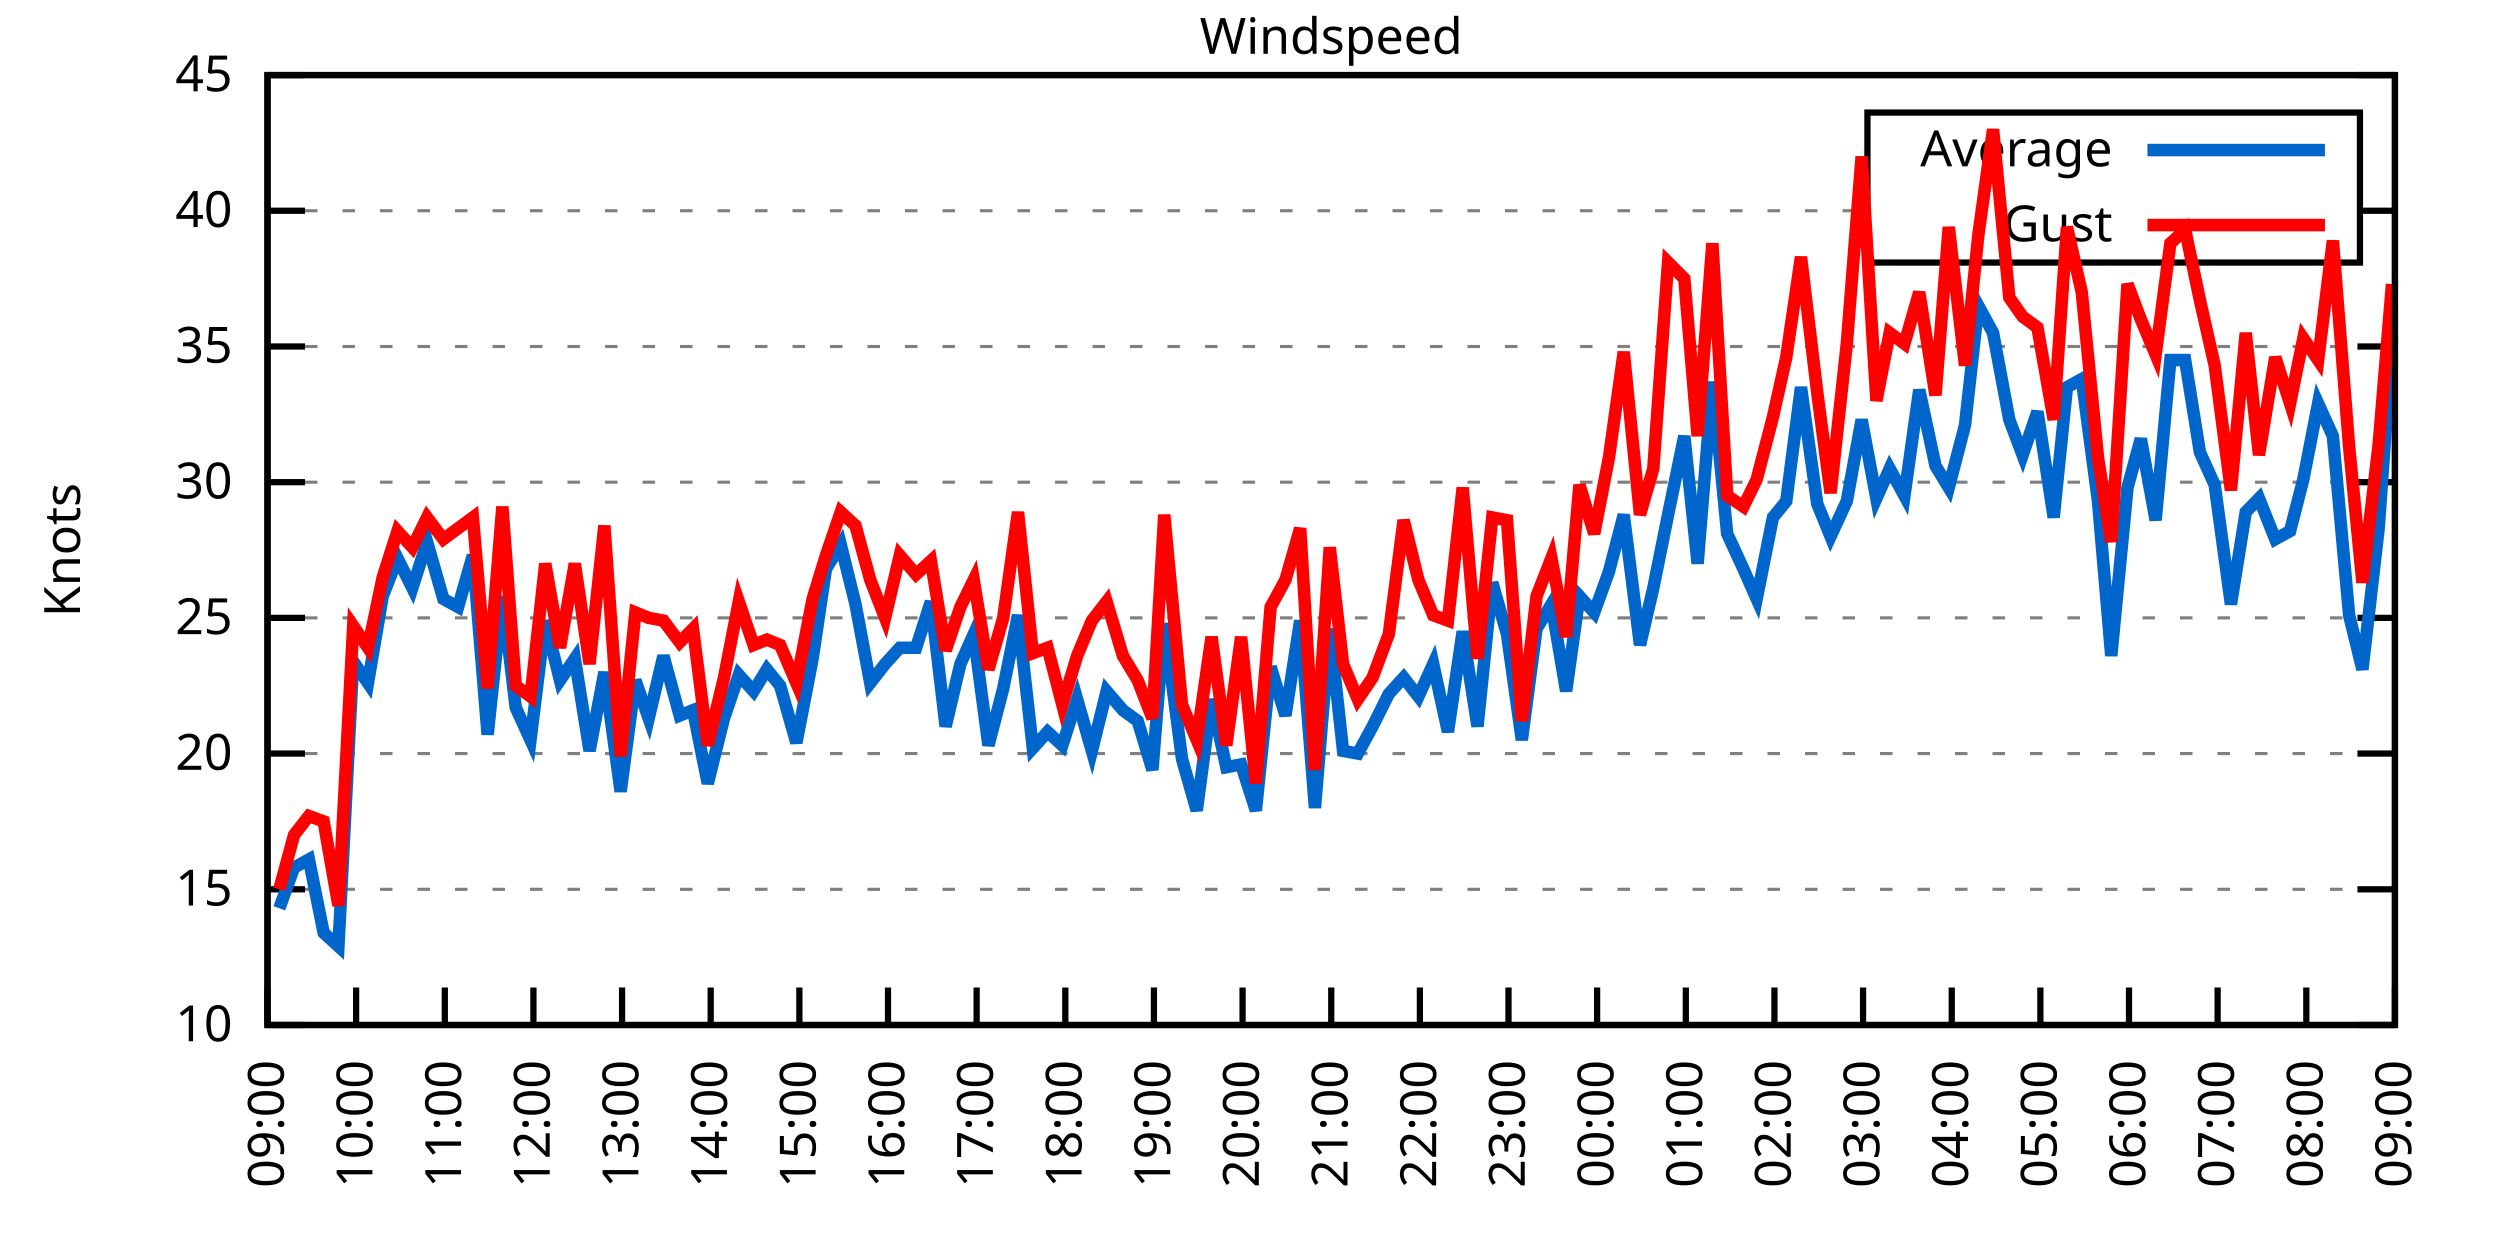
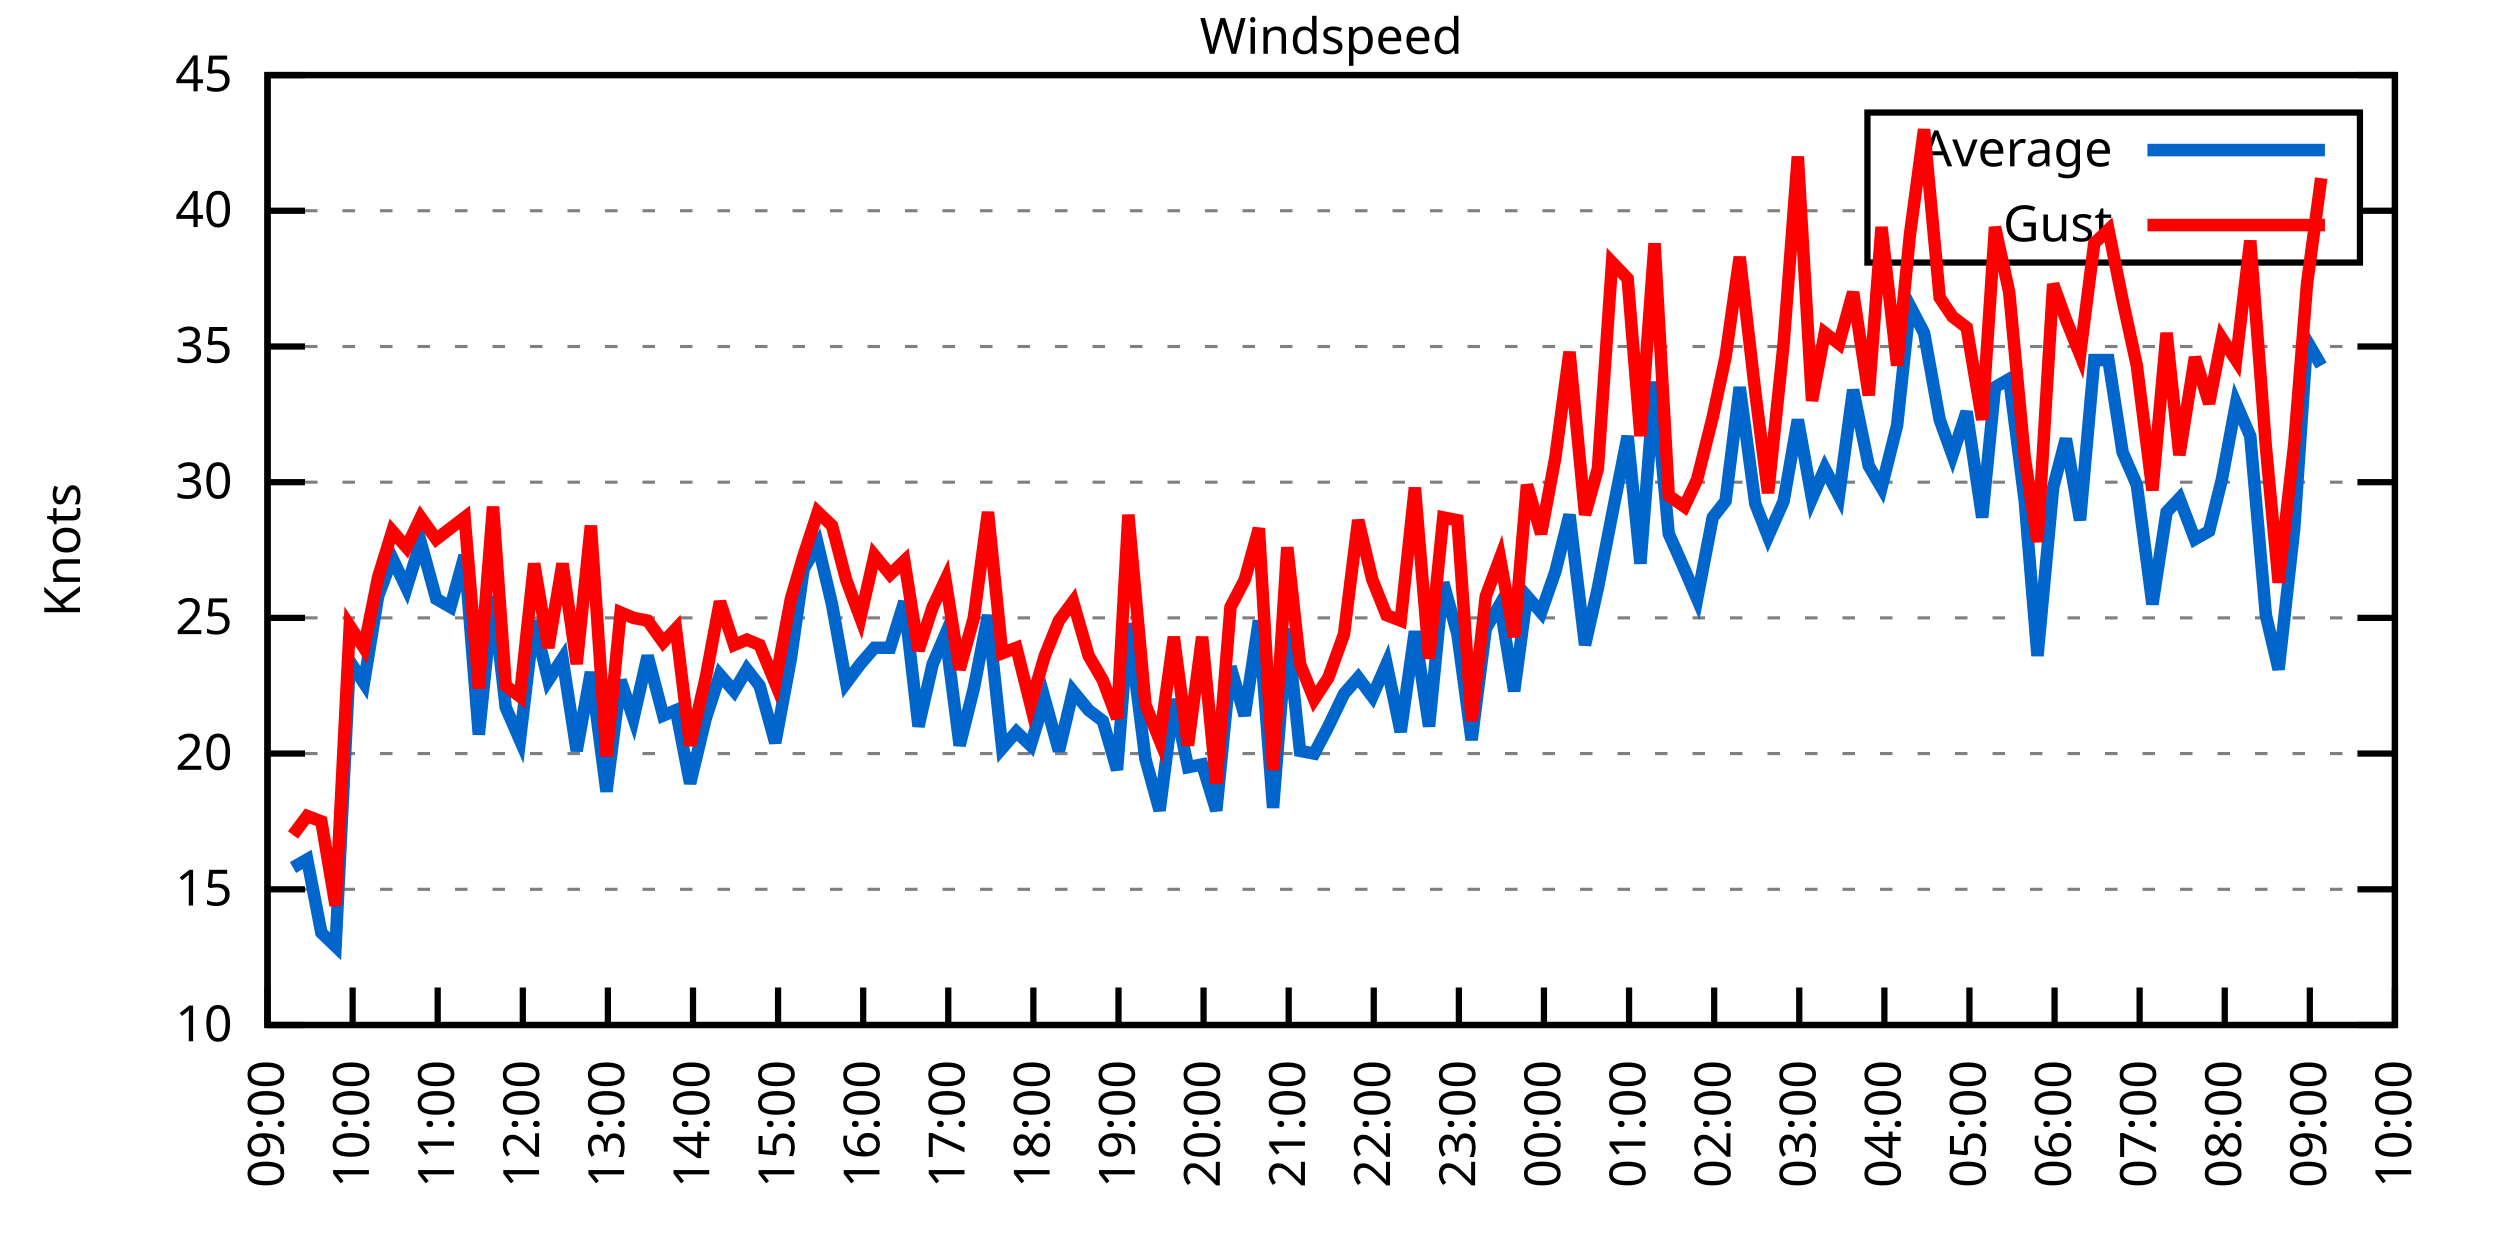
<svg xmlns="http://www.w3.org/2000/svg" xmlns:xlink="http://www.w3.org/1999/xlink" width="400" height="200" viewBox="0 0 400 200">
  <g id="gnuplot_canvas">
    <rect x="0" y="0" width="400" height="200" fill="none" />
    <defs>
      <circle id="gpDot" r="0.5" stroke-width="0.5" stroke="currentColor" />
      <path id="gpPt0" stroke-width="0.333" stroke="currentColor" d="M-1,0 h2 M0,-1 v2" />
      <path id="gpPt1" stroke-width="0.333" stroke="currentColor" d="M-1,-1 L1,1 M1,-1 L-1,1" />
      <path id="gpPt2" stroke-width="0.333" stroke="currentColor" d="M-1,0 L1,0 M0,-1 L0,1 M-1,-1 L1,1 M-1,1 L1,-1" />
      <rect id="gpPt3" stroke-width="0.333" stroke="currentColor" x="-1" y="-1" width="2" height="2" />
      <rect id="gpPt4" stroke-width="0.333" stroke="currentColor" fill="currentColor" x="-1" y="-1" width="2" height="2" />
      <circle id="gpPt5" stroke-width="0.333" stroke="currentColor" cx="0" cy="0" r="1" />
      <use xlink:href="#gpPt5" id="gpPt6" fill="currentColor" stroke="none" />
      <path id="gpPt7" stroke-width="0.333" stroke="currentColor" d="M0,-1.33 L-1.33,0.67 L1.33,0.67 z" />
      <use xlink:href="#gpPt7" id="gpPt8" fill="currentColor" stroke="none" />
      <use xlink:href="#gpPt7" id="gpPt9" stroke="currentColor" transform="rotate(180)" />
      <use xlink:href="#gpPt9" id="gpPt10" fill="currentColor" stroke="none" />
      <use xlink:href="#gpPt3" id="gpPt11" stroke="currentColor" transform="rotate(45)" />
      <use xlink:href="#gpPt11" id="gpPt12" fill="currentColor" stroke="none" />
      <path id="gpPt13" stroke-width="0.333" stroke="currentColor" d="M0,1.330 L1.265,0.411 L0.782,-1.067 L-0.782,-1.076 L-1.265,0.411 z" />
      <use xlink:href="#gpPt13" id="gpPt14" fill="currentColor" stroke="none" />
      <filter id="textbox" filterUnits="objectBoundingBox" x="0" y="0" height="1" width="1">
        <feFlood flood-color="white" flood-opacity="1" result="bgnd" />
        <feComposite in="SourceGraphic" in2="bgnd" operator="atop" />
      </filter>
      <filter id="greybox" filterUnits="objectBoundingBox" x="0" y="0" height="1" width="1">
        <feFlood flood-color="lightgrey" flood-opacity="1" result="grey" />
        <feComposite in="SourceGraphic" in2="grey" operator="atop" />
      </filter>
    </defs>
    <g fill="none" color="white" stroke="currentColor" stroke-width="1.00" stroke-linecap="butt" stroke-linejoin="miter">
</g>
    <g fill="none" color="black" stroke="currentColor" stroke-width="1.00" stroke-linecap="butt" stroke-linejoin="miter">
      <g stroke="none" shape-rendering="crispEdges">
        <polygon fill="rgb(255, 255, 255)" points="42.80,164.00 383.18,164.00 383.18,12.02 42.80,12.02 " />
      </g>
    </g>
    <g fill="none" color="black" stroke="currentColor" stroke-width="1.00" stroke-linecap="butt" stroke-linejoin="miter">
</g>
    <g fill="none" color="black" stroke="black" stroke-width="0.50" stroke-linecap="butt" stroke-linejoin="miter">
</g>
    <g fill="none" color="gray" stroke="currentColor" stroke-width="0.50" stroke-linecap="butt" stroke-linejoin="miter">
      <path stroke="gray" stroke-dasharray="2,4" class="gridline" d="M42.80,164.00 L383.19,164.00  " />
    </g>
    <g fill="none" color="gray" stroke="gray" stroke-width="1.00" stroke-linecap="butt" stroke-linejoin="miter">
</g>
    <g fill="none" color="black" stroke="currentColor" stroke-width="1.00" stroke-linecap="butt" stroke-linejoin="miter">
      <path stroke="black" d="M42.80,164.00 L48.80,164.00 M383.19,164.00 L377.19,164.00  " />
      <g transform="translate(37.20,166.60)" stroke="none" fill="black" font-family="Sans" font-size="8.00" text-anchor="end">
        <text>
          <tspan font-family="Sans"> 10</tspan>
        </text>
      </g>
    </g>
    <g fill="none" color="black" stroke="currentColor" stroke-width="1.00" stroke-linecap="butt" stroke-linejoin="miter">
</g>
    <g fill="none" color="black" stroke="black" stroke-width="0.50" stroke-linecap="butt" stroke-linejoin="miter">
</g>
    <g fill="none" color="gray" stroke="currentColor" stroke-width="0.50" stroke-linecap="butt" stroke-linejoin="miter">
      <path stroke="gray" stroke-dasharray="2,4" class="gridline" d="M42.80,142.29 L383.19,142.29  " />
    </g>
    <g fill="none" color="gray" stroke="gray" stroke-width="1.00" stroke-linecap="butt" stroke-linejoin="miter">
</g>
    <g fill="none" color="black" stroke="currentColor" stroke-width="1.00" stroke-linecap="butt" stroke-linejoin="miter">
      <path stroke="black" d="M42.80,142.29 L48.80,142.29 M383.19,142.29 L377.19,142.29  " />
      <g transform="translate(37.20,144.89)" stroke="none" fill="black" font-family="Sans" font-size="8.00" text-anchor="end">
        <text>
          <tspan font-family="Sans"> 15</tspan>
        </text>
      </g>
    </g>
    <g fill="none" color="black" stroke="currentColor" stroke-width="1.00" stroke-linecap="butt" stroke-linejoin="miter">
</g>
    <g fill="none" color="black" stroke="black" stroke-width="0.50" stroke-linecap="butt" stroke-linejoin="miter">
</g>
    <g fill="none" color="gray" stroke="currentColor" stroke-width="0.50" stroke-linecap="butt" stroke-linejoin="miter">
      <path stroke="gray" stroke-dasharray="2,4" class="gridline" d="M42.80,120.57 L383.19,120.57  " />
    </g>
    <g fill="none" color="gray" stroke="gray" stroke-width="1.00" stroke-linecap="butt" stroke-linejoin="miter">
</g>
    <g fill="none" color="black" stroke="currentColor" stroke-width="1.00" stroke-linecap="butt" stroke-linejoin="miter">
      <path stroke="black" d="M42.80,120.57 L48.80,120.57 M383.19,120.57 L377.19,120.57  " />
      <g transform="translate(37.20,123.17)" stroke="none" fill="black" font-family="Sans" font-size="8.00" text-anchor="end">
        <text>
          <tspan font-family="Sans"> 20</tspan>
        </text>
      </g>
    </g>
    <g fill="none" color="black" stroke="currentColor" stroke-width="1.00" stroke-linecap="butt" stroke-linejoin="miter">
</g>
    <g fill="none" color="black" stroke="black" stroke-width="0.50" stroke-linecap="butt" stroke-linejoin="miter">
</g>
    <g fill="none" color="gray" stroke="currentColor" stroke-width="0.50" stroke-linecap="butt" stroke-linejoin="miter">
      <path stroke="gray" stroke-dasharray="2,4" class="gridline" d="M42.80,98.86 L383.19,98.86  " />
    </g>
    <g fill="none" color="gray" stroke="gray" stroke-width="1.00" stroke-linecap="butt" stroke-linejoin="miter">
</g>
    <g fill="none" color="black" stroke="currentColor" stroke-width="1.00" stroke-linecap="butt" stroke-linejoin="miter">
      <path stroke="black" d="M42.80,98.86 L48.80,98.86 M383.19,98.86 L377.19,98.86  " />
      <g transform="translate(37.20,101.46)" stroke="none" fill="black" font-family="Sans" font-size="8.00" text-anchor="end">
        <text>
          <tspan font-family="Sans"> 25</tspan>
        </text>
      </g>
    </g>
    <g fill="none" color="black" stroke="currentColor" stroke-width="1.00" stroke-linecap="butt" stroke-linejoin="miter">
</g>
    <g fill="none" color="black" stroke="black" stroke-width="0.50" stroke-linecap="butt" stroke-linejoin="miter">
</g>
    <g fill="none" color="gray" stroke="currentColor" stroke-width="0.50" stroke-linecap="butt" stroke-linejoin="miter">
      <path stroke="gray" stroke-dasharray="2,4" class="gridline" d="M42.80,77.15 L383.19,77.15  " />
    </g>
    <g fill="none" color="gray" stroke="gray" stroke-width="1.00" stroke-linecap="butt" stroke-linejoin="miter">
</g>
    <g fill="none" color="black" stroke="currentColor" stroke-width="1.00" stroke-linecap="butt" stroke-linejoin="miter">
      <path stroke="black" d="M42.80,77.15 L48.80,77.15 M383.19,77.15 L377.19,77.15  " />
      <g transform="translate(37.20,79.75)" stroke="none" fill="black" font-family="Sans" font-size="8.00" text-anchor="end">
        <text>
          <tspan font-family="Sans"> 30</tspan>
        </text>
      </g>
    </g>
    <g fill="none" color="black" stroke="currentColor" stroke-width="1.00" stroke-linecap="butt" stroke-linejoin="miter">
</g>
    <g fill="none" color="black" stroke="black" stroke-width="0.50" stroke-linecap="butt" stroke-linejoin="miter">
</g>
    <g fill="none" color="gray" stroke="currentColor" stroke-width="0.50" stroke-linecap="butt" stroke-linejoin="miter">
      <path stroke="gray" stroke-dasharray="2,4" class="gridline" d="M42.80,55.44 L383.19,55.44  " />
    </g>
    <g fill="none" color="gray" stroke="gray" stroke-width="1.00" stroke-linecap="butt" stroke-linejoin="miter">
</g>
    <g fill="none" color="black" stroke="currentColor" stroke-width="1.00" stroke-linecap="butt" stroke-linejoin="miter">
      <path stroke="black" d="M42.80,55.44 L48.80,55.44 M383.19,55.44 L377.19,55.44  " />
      <g transform="translate(37.20,58.04)" stroke="none" fill="black" font-family="Sans" font-size="8.00" text-anchor="end">
        <text>
          <tspan font-family="Sans"> 35</tspan>
        </text>
      </g>
    </g>
    <g fill="none" color="black" stroke="currentColor" stroke-width="1.00" stroke-linecap="butt" stroke-linejoin="miter">
</g>
    <g fill="none" color="black" stroke="black" stroke-width="0.50" stroke-linecap="butt" stroke-linejoin="miter">
</g>
    <g fill="none" color="gray" stroke="currentColor" stroke-width="0.50" stroke-linecap="butt" stroke-linejoin="miter">
      <path stroke="gray" stroke-dasharray="2,4" class="gridline" d="M42.80,33.72 L298.79,33.72 M377.59,33.72 L383.19,33.72  " />
    </g>
    <g fill="none" color="gray" stroke="gray" stroke-width="1.00" stroke-linecap="butt" stroke-linejoin="miter">
</g>
    <g fill="none" color="black" stroke="currentColor" stroke-width="1.00" stroke-linecap="butt" stroke-linejoin="miter">
      <path stroke="black" d="M42.80,33.72 L48.80,33.72 M383.19,33.72 L377.19,33.72  " />
      <g transform="translate(37.20,36.32)" stroke="none" fill="black" font-family="Sans" font-size="8.00" text-anchor="end">
        <text>
          <tspan font-family="Sans"> 40</tspan>
        </text>
      </g>
    </g>
    <g fill="none" color="black" stroke="currentColor" stroke-width="1.00" stroke-linecap="butt" stroke-linejoin="miter">
</g>
    <g fill="none" color="black" stroke="black" stroke-width="0.50" stroke-linecap="butt" stroke-linejoin="miter">
</g>
    <g fill="none" color="gray" stroke="currentColor" stroke-width="0.50" stroke-linecap="butt" stroke-linejoin="miter">
      <path stroke="gray" stroke-dasharray="2,4" class="gridline" d="M42.80,12.01 L383.19,12.01  " />
    </g>
    <g fill="none" color="gray" stroke="gray" stroke-width="1.00" stroke-linecap="butt" stroke-linejoin="miter">
</g>
    <g fill="none" color="black" stroke="currentColor" stroke-width="1.00" stroke-linecap="butt" stroke-linejoin="miter">
      <path stroke="black" d="M42.80,12.01 L48.80,12.01 M383.19,12.01 L377.19,12.01  " />
      <g transform="translate(37.20,14.61)" stroke="none" fill="black" font-family="Sans" font-size="8.00" text-anchor="end">
        <text>
          <tspan font-family="Sans"> 45</tspan>
        </text>
      </g>
    </g>
    <g fill="none" color="black" stroke="currentColor" stroke-width="1.00" stroke-linecap="butt" stroke-linejoin="miter">
      <path stroke="black" d="M42.80,164.00 L42.80,158.00  " />
      <g transform="translate(45.40,169.60) rotate(270.00)" stroke="none" fill="black" font-family="Sans" font-size="8.00" text-anchor="end">
        <text>
          <tspan font-family="Sans">09:00</tspan>
        </text>
      </g>
    </g>
    <g fill="none" color="black" stroke="currentColor" stroke-width="1.00" stroke-linecap="butt" stroke-linejoin="miter">
-       <path stroke="black" d="M56.98,164.00 L56.98,158.00  " />
-       <g transform="translate(59.58,169.60) rotate(270.00)" stroke="none" fill="black" font-family="Sans" font-size="8.00" text-anchor="end">
+       <path stroke="black" d="M56.42,164.00 L56.42,158.00  " />
+       <g transform="translate(59.02,169.60) rotate(270.00)" stroke="none" fill="black" font-family="Sans" font-size="8.00" text-anchor="end">
        <text>
          <tspan font-family="Sans">10:00</tspan>
        </text>
      </g>
    </g>
    <g fill="none" color="black" stroke="currentColor" stroke-width="1.00" stroke-linecap="butt" stroke-linejoin="miter">
-       <path stroke="black" d="M71.17,164.00 L71.17,158.00  " />
-       <g transform="translate(73.77,169.60) rotate(270.00)" stroke="none" fill="black" font-family="Sans" font-size="8.00" text-anchor="end">
+       <path stroke="black" d="M70.03,164.00 L70.03,158.00  " />
+       <g transform="translate(72.63,169.60) rotate(270.00)" stroke="none" fill="black" font-family="Sans" font-size="8.00" text-anchor="end">
        <text>
          <tspan font-family="Sans">11:00</tspan>
        </text>
      </g>
    </g>
    <g fill="none" color="black" stroke="currentColor" stroke-width="1.00" stroke-linecap="butt" stroke-linejoin="miter">
-       <path stroke="black" d="M85.35,164.00 L85.35,158.00  " />
-       <g transform="translate(87.95,169.60) rotate(270.00)" stroke="none" fill="black" font-family="Sans" font-size="8.00" text-anchor="end">
+       <path stroke="black" d="M83.65,164.00 L83.65,158.00  " />
+       <g transform="translate(86.25,169.60) rotate(270.00)" stroke="none" fill="black" font-family="Sans" font-size="8.00" text-anchor="end">
        <text>
          <tspan font-family="Sans">12:00</tspan>
        </text>
      </g>
    </g>
    <g fill="none" color="black" stroke="currentColor" stroke-width="1.00" stroke-linecap="butt" stroke-linejoin="miter">
-       <path stroke="black" d="M99.53,164.00 L99.53,158.00  " />
-       <g transform="translate(102.13,169.60) rotate(270.00)" stroke="none" fill="black" font-family="Sans" font-size="8.00" text-anchor="end">
+       <path stroke="black" d="M97.26,164.00 L97.26,158.00  " />
+       <g transform="translate(99.86,169.60) rotate(270.00)" stroke="none" fill="black" font-family="Sans" font-size="8.00" text-anchor="end">
        <text>
          <tspan font-family="Sans">13:00</tspan>
        </text>
      </g>
    </g>
    <g fill="none" color="black" stroke="currentColor" stroke-width="1.00" stroke-linecap="butt" stroke-linejoin="miter">
-       <path stroke="black" d="M113.71,164.00 L113.71,158.00  " />
-       <g transform="translate(116.31,169.60) rotate(270.00)" stroke="none" fill="black" font-family="Sans" font-size="8.00" text-anchor="end">
+       <path stroke="black" d="M110.88,164.00 L110.88,158.00  " />
+       <g transform="translate(113.48,169.60) rotate(270.00)" stroke="none" fill="black" font-family="Sans" font-size="8.00" text-anchor="end">
        <text>
          <tspan font-family="Sans">14:00</tspan>
        </text>
      </g>
    </g>
    <g fill="none" color="black" stroke="currentColor" stroke-width="1.00" stroke-linecap="butt" stroke-linejoin="miter">
-       <path stroke="black" d="M127.90,164.00 L127.90,158.00  " />
-       <g transform="translate(130.50,169.60) rotate(270.00)" stroke="none" fill="black" font-family="Sans" font-size="8.00" text-anchor="end">
+       <path stroke="black" d="M124.49,164.00 L124.49,158.00  " />
+       <g transform="translate(127.09,169.60) rotate(270.00)" stroke="none" fill="black" font-family="Sans" font-size="8.00" text-anchor="end">
        <text>
          <tspan font-family="Sans">15:00</tspan>
        </text>
      </g>
    </g>
    <g fill="none" color="black" stroke="currentColor" stroke-width="1.00" stroke-linecap="butt" stroke-linejoin="miter">
-       <path stroke="black" d="M142.08,164.00 L142.08,158.00  " />
-       <g transform="translate(144.68,169.60) rotate(270.00)" stroke="none" fill="black" font-family="Sans" font-size="8.00" text-anchor="end">
+       <path stroke="black" d="M138.11,164.00 L138.11,158.00  " />
+       <g transform="translate(140.71,169.60) rotate(270.00)" stroke="none" fill="black" font-family="Sans" font-size="8.00" text-anchor="end">
        <text>
          <tspan font-family="Sans">16:00</tspan>
        </text>
      </g>
    </g>
    <g fill="none" color="black" stroke="currentColor" stroke-width="1.00" stroke-linecap="butt" stroke-linejoin="miter">
-       <path stroke="black" d="M156.26,164.00 L156.26,158.00  " />
-       <g transform="translate(158.86,169.60) rotate(270.00)" stroke="none" fill="black" font-family="Sans" font-size="8.00" text-anchor="end">
+       <path stroke="black" d="M151.72,164.00 L151.72,158.00  " />
+       <g transform="translate(154.32,169.60) rotate(270.00)" stroke="none" fill="black" font-family="Sans" font-size="8.00" text-anchor="end">
        <text>
          <tspan font-family="Sans">17:00</tspan>
        </text>
      </g>
    </g>
    <g fill="none" color="black" stroke="currentColor" stroke-width="1.00" stroke-linecap="butt" stroke-linejoin="miter">
-       <path stroke="black" d="M170.45,164.00 L170.45,158.00  " />
-       <g transform="translate(173.05,169.60) rotate(270.00)" stroke="none" fill="black" font-family="Sans" font-size="8.00" text-anchor="end">
+       <path stroke="black" d="M165.34,164.00 L165.34,158.00  " />
+       <g transform="translate(167.94,169.60) rotate(270.00)" stroke="none" fill="black" font-family="Sans" font-size="8.00" text-anchor="end">
        <text>
          <tspan font-family="Sans">18:00</tspan>
        </text>
      </g>
    </g>
    <g fill="none" color="black" stroke="currentColor" stroke-width="1.00" stroke-linecap="butt" stroke-linejoin="miter">
-       <path stroke="black" d="M184.63,164.00 L184.63,158.00  " />
-       <g transform="translate(187.23,169.60) rotate(270.00)" stroke="none" fill="black" font-family="Sans" font-size="8.00" text-anchor="end">
+       <path stroke="black" d="M178.96,164.00 L178.96,158.00  " />
+       <g transform="translate(181.56,169.60) rotate(270.00)" stroke="none" fill="black" font-family="Sans" font-size="8.00" text-anchor="end">
        <text>
          <tspan font-family="Sans">19:00</tspan>
        </text>
      </g>
    </g>
    <g fill="none" color="black" stroke="currentColor" stroke-width="1.00" stroke-linecap="butt" stroke-linejoin="miter">
-       <path stroke="black" d="M198.81,164.00 L198.81,158.00  " />
-       <g transform="translate(201.41,169.60) rotate(270.00)" stroke="none" fill="black" font-family="Sans" font-size="8.00" text-anchor="end">
+       <path stroke="black" d="M192.57,164.00 L192.57,158.00  " />
+       <g transform="translate(195.17,169.60) rotate(270.00)" stroke="none" fill="black" font-family="Sans" font-size="8.00" text-anchor="end">
        <text>
          <tspan font-family="Sans">20:00</tspan>
        </text>
      </g>
    </g>
    <g fill="none" color="black" stroke="currentColor" stroke-width="1.00" stroke-linecap="butt" stroke-linejoin="miter">
-       <path stroke="black" d="M213.00,164.00 L213.00,158.00  " />
-       <g transform="translate(215.60,169.60) rotate(270.00)" stroke="none" fill="black" font-family="Sans" font-size="8.00" text-anchor="end">
+       <path stroke="black" d="M206.19,164.00 L206.19,158.00  " />
+       <g transform="translate(208.79,169.60) rotate(270.00)" stroke="none" fill="black" font-family="Sans" font-size="8.00" text-anchor="end">
        <text>
          <tspan font-family="Sans">21:00</tspan>
        </text>
      </g>
    </g>
    <g fill="none" color="black" stroke="currentColor" stroke-width="1.00" stroke-linecap="butt" stroke-linejoin="miter">
-       <path stroke="black" d="M227.18,164.00 L227.18,158.00  " />
-       <g transform="translate(229.78,169.60) rotate(270.00)" stroke="none" fill="black" font-family="Sans" font-size="8.00" text-anchor="end">
+       <path stroke="black" d="M219.80,164.00 L219.80,158.00  " />
+       <g transform="translate(222.40,169.60) rotate(270.00)" stroke="none" fill="black" font-family="Sans" font-size="8.00" text-anchor="end">
        <text>
          <tspan font-family="Sans">22:00</tspan>
        </text>
      </g>
    </g>
    <g fill="none" color="black" stroke="currentColor" stroke-width="1.00" stroke-linecap="butt" stroke-linejoin="miter">
-       <path stroke="black" d="M241.36,164.00 L241.36,158.00  " />
-       <g transform="translate(243.96,169.60) rotate(270.00)" stroke="none" fill="black" font-family="Sans" font-size="8.00" text-anchor="end">
+       <path stroke="black" d="M233.42,164.00 L233.42,158.00  " />
+       <g transform="translate(236.02,169.60) rotate(270.00)" stroke="none" fill="black" font-family="Sans" font-size="8.00" text-anchor="end">
        <text>
          <tspan font-family="Sans">23:00</tspan>
        </text>
      </g>
    </g>
    <g fill="none" color="black" stroke="currentColor" stroke-width="1.00" stroke-linecap="butt" stroke-linejoin="miter">
-       <path stroke="black" d="M255.54,164.00 L255.54,158.00  " />
-       <g transform="translate(258.14,169.60) rotate(270.00)" stroke="none" fill="black" font-family="Sans" font-size="8.00" text-anchor="end">
+       <path stroke="black" d="M247.03,164.00 L247.03,158.00  " />
+       <g transform="translate(249.63,169.60) rotate(270.00)" stroke="none" fill="black" font-family="Sans" font-size="8.00" text-anchor="end">
        <text>
          <tspan font-family="Sans">00:00</tspan>
        </text>
      </g>
    </g>
    <g fill="none" color="black" stroke="currentColor" stroke-width="1.00" stroke-linecap="butt" stroke-linejoin="miter">
-       <path stroke="black" d="M269.73,164.00 L269.73,158.00  " />
-       <g transform="translate(272.33,169.60) rotate(270.00)" stroke="none" fill="black" font-family="Sans" font-size="8.00" text-anchor="end">
+       <path stroke="black" d="M260.65,164.00 L260.65,158.00  " />
+       <g transform="translate(263.25,169.60) rotate(270.00)" stroke="none" fill="black" font-family="Sans" font-size="8.00" text-anchor="end">
        <text>
          <tspan font-family="Sans">01:00</tspan>
        </text>
      </g>
    </g>
    <g fill="none" color="black" stroke="currentColor" stroke-width="1.00" stroke-linecap="butt" stroke-linejoin="miter">
-       <path stroke="black" d="M283.91,164.00 L283.91,158.00  " />
-       <g transform="translate(286.51,169.60) rotate(270.00)" stroke="none" fill="black" font-family="Sans" font-size="8.00" text-anchor="end">
+       <path stroke="black" d="M274.27,164.00 L274.27,158.00  " />
+       <g transform="translate(276.87,169.60) rotate(270.00)" stroke="none" fill="black" font-family="Sans" font-size="8.00" text-anchor="end">
        <text>
          <tspan font-family="Sans">02:00</tspan>
        </text>
      </g>
    </g>
    <g fill="none" color="black" stroke="currentColor" stroke-width="1.00" stroke-linecap="butt" stroke-linejoin="miter">
-       <path stroke="black" d="M298.09,164.00 L298.09,158.00  " />
-       <g transform="translate(300.69,169.60) rotate(270.00)" stroke="none" fill="black" font-family="Sans" font-size="8.00" text-anchor="end">
+       <path stroke="black" d="M287.88,164.00 L287.88,158.00  " />
+       <g transform="translate(290.48,169.60) rotate(270.00)" stroke="none" fill="black" font-family="Sans" font-size="8.00" text-anchor="end">
        <text>
          <tspan font-family="Sans">03:00</tspan>
        </text>
      </g>
    </g>
    <g fill="none" color="black" stroke="currentColor" stroke-width="1.00" stroke-linecap="butt" stroke-linejoin="miter">
-       <path stroke="black" d="M312.28,164.00 L312.28,158.00  " />
-       <g transform="translate(314.88,169.60) rotate(270.00)" stroke="none" fill="black" font-family="Sans" font-size="8.00" text-anchor="end">
+       <path stroke="black" d="M301.50,164.00 L301.50,158.00  " />
+       <g transform="translate(304.10,169.60) rotate(270.00)" stroke="none" fill="black" font-family="Sans" font-size="8.00" text-anchor="end">
        <text>
          <tspan font-family="Sans">04:00</tspan>
        </text>
      </g>
    </g>
    <g fill="none" color="black" stroke="currentColor" stroke-width="1.00" stroke-linecap="butt" stroke-linejoin="miter">
-       <path stroke="black" d="M326.46,164.00 L326.46,158.00  " />
-       <g transform="translate(329.06,169.60) rotate(270.00)" stroke="none" fill="black" font-family="Sans" font-size="8.00" text-anchor="end">
+       <path stroke="black" d="M315.11,164.00 L315.11,158.00  " />
+       <g transform="translate(317.71,169.60) rotate(270.00)" stroke="none" fill="black" font-family="Sans" font-size="8.00" text-anchor="end">
        <text>
          <tspan font-family="Sans">05:00</tspan>
        </text>
      </g>
    </g>
    <g fill="none" color="black" stroke="currentColor" stroke-width="1.00" stroke-linecap="butt" stroke-linejoin="miter">
-       <path stroke="black" d="M340.64,164.00 L340.64,158.00  " />
-       <g transform="translate(343.24,169.60) rotate(270.00)" stroke="none" fill="black" font-family="Sans" font-size="8.00" text-anchor="end">
+       <path stroke="black" d="M328.73,164.00 L328.73,158.00  " />
+       <g transform="translate(331.33,169.60) rotate(270.00)" stroke="none" fill="black" font-family="Sans" font-size="8.00" text-anchor="end">
        <text>
          <tspan font-family="Sans">06:00</tspan>
        </text>
      </g>
    </g>
    <g fill="none" color="black" stroke="currentColor" stroke-width="1.00" stroke-linecap="butt" stroke-linejoin="miter">
-       <path stroke="black" d="M354.82,164.00 L354.82,158.00  " />
-       <g transform="translate(357.42,169.60) rotate(270.00)" stroke="none" fill="black" font-family="Sans" font-size="8.00" text-anchor="end">
+       <path stroke="black" d="M342.34,164.00 L342.34,158.00  " />
+       <g transform="translate(344.94,169.60) rotate(270.00)" stroke="none" fill="black" font-family="Sans" font-size="8.00" text-anchor="end">
        <text>
          <tspan font-family="Sans">07:00</tspan>
        </text>
      </g>
    </g>
    <g fill="none" color="black" stroke="currentColor" stroke-width="1.00" stroke-linecap="butt" stroke-linejoin="miter">
-       <path stroke="black" d="M369.01,164.00 L369.01,158.00  " />
-       <g transform="translate(371.61,169.60) rotate(270.00)" stroke="none" fill="black" font-family="Sans" font-size="8.00" text-anchor="end">
+       <path stroke="black" d="M355.96,164.00 L355.96,158.00  " />
+       <g transform="translate(358.56,169.60) rotate(270.00)" stroke="none" fill="black" font-family="Sans" font-size="8.00" text-anchor="end">
        <text>
          <tspan font-family="Sans">08:00</tspan>
+         </text>
+       </g>
+     </g>
+     <g fill="none" color="black" stroke="currentColor" stroke-width="1.00" stroke-linecap="butt" stroke-linejoin="miter">
+       <path stroke="black" d="M369.57,164.00 L369.57,158.00  " />
+       <g transform="translate(372.17,169.60) rotate(270.00)" stroke="none" fill="black" font-family="Sans" font-size="8.00" text-anchor="end">
+         <text>
+           <tspan font-family="Sans">09:00</tspan>
        </text>
      </g>
    </g>
    <g fill="none" color="black" stroke="currentColor" stroke-width="1.00" stroke-linecap="butt" stroke-linejoin="miter">
      <path stroke="black" d="M383.19,164.00 L383.19,158.00  " />
      <g transform="translate(385.79,169.60) rotate(270.00)" stroke="none" fill="black" font-family="Sans" font-size="8.00" text-anchor="end">
        <text>
-           <tspan font-family="Sans">09:00</tspan>
+           <tspan font-family="Sans">10:00</tspan>
        </text>
      </g>
    </g>
    <g fill="none" color="black" stroke="currentColor" stroke-width="1.00" stroke-linecap="butt" stroke-linejoin="miter">
</g>
    <g fill="none" color="black" stroke="currentColor" stroke-width="1.00" stroke-linecap="butt" stroke-linejoin="miter">
      <path stroke="black" d="M42.80,12.01 L42.80,164.00 L383.19,164.00 L383.19,12.01 L42.80,12.01 Z  " />
    </g>
    <g fill="none" color="black" stroke="currentColor" stroke-width="1.00" stroke-linecap="butt" stroke-linejoin="miter">
</g>
    <g fill="none" color="black" stroke="currentColor" stroke-width="1.00" stroke-linecap="butt" stroke-linejoin="miter">
      <path stroke="black" d="M298.79,42.01 L298.79,18.01 L377.59,18.01 L377.59,42.01 L298.79,42.01 Z  " />
    </g>
    <g id="Windspeed_plot_1">
      <g fill="none" color="white" stroke="black" stroke-width="2.00" stroke-linecap="butt" stroke-linejoin="miter">
</g>
      <g fill="none" color="black" stroke="currentColor" stroke-width="2.00" stroke-linecap="butt" stroke-linejoin="miter">
        <g transform="translate(337.99,26.61)" stroke="none" fill="black" font-family="Sans" font-size="8.00" text-anchor="end">
          <text>
            <tspan font-family="Sans">Average</tspan>
          </text>
        </g>
      </g>
      <g fill="none" color="black" stroke="currentColor" stroke-width="2.00" stroke-linecap="butt" stroke-linejoin="miter">
-         <path stroke="rgb(  0, 102, 204)" d="M343.59,24.01 L371.99,24.01 M44.69,145.33 L47.05,138.81 L49.42,137.51 L51.78,149.24 L54.15,151.41 L56.51,105.81   L58.87,109.28 L61.24,95.39 L63.60,89.31 L65.97,94.08 L68.33,86.70 L70.93,95.82 L73.29,97.12 L75.66,88.87   L78.02,117.53 L80.38,95.39 L82.51,113.19 L84.88,118.40 L87.24,99.30 L89.60,108.85 L91.97,105.38 L94.33,120.14   L96.70,107.55 L99.30,126.65 L101.66,108.85 L103.79,114.93 L106.15,104.94 L108.75,114.49 L110.88,113.63 L113.24,125.35   L115.84,114.93 L118.21,107.98 L120.57,110.59 L122.70,107.11 L124.82,109.72 L127.42,118.84 L130.02,105.38 L132.15,91.04   L134.52,87.14 L136.88,96.69 L139.24,109.28 L141.61,106.24 L143.97,103.64 L146.57,103.64 L148.94,96.26 L151.30,116.23   L153.66,106.24 L155.79,101.47 L158.15,119.27 L160.52,110.15 L162.88,98.43 L165.25,119.71 L167.61,117.10 L169.97,119.27   L172.34,111.89 L174.70,120.14 L177.06,110.59 L179.67,113.63 L182.03,115.36 L184.39,123.18 L186.28,99.73 L189.12,121.44   L191.48,129.69 L193.85,111.89 L196.21,122.75 L198.58,122.31 L200.94,129.69 L203.30,106.68 L205.67,114.49 L208.03,99.30   L210.39,129.26 L212.76,100.60 L214.89,120.14 L217.25,120.57 L219.61,116.23 L222.21,111.02 L224.58,108.42 L226.94,111.45   L229.31,106.24 L231.67,117.10 L234.03,101.03 L236.40,116.23 L238.76,93.22 L241.12,101.47 L243.49,118.40 L245.85,100.60   L248.22,96.69 L250.58,110.59 L252.71,95.39 L255.07,97.99 L257.43,91.48 L259.80,82.36 L262.40,103.20 L264.53,94.08   L266.89,82.36 L269.49,69.77 L271.62,90.18 L273.98,61.08 L276.35,85.40 L278.95,91.04 L281.07,95.82 L283.67,82.79   L285.80,80.19 L288.16,61.95 L290.76,80.62 L292.89,85.83 L295.49,80.19 L297.86,67.16 L300.22,79.75 L302.35,74.98   L304.71,79.32 L307.08,62.38 L309.68,74.54 L311.80,78.02 L314.40,68.03 L316.53,48.92 L318.89,53.26 L321.49,67.16   L323.62,72.81 L325.99,65.86 L328.59,82.79 L330.71,61.95 L333.08,60.65 L335.68,80.19 L337.80,104.94 L340.40,78.02   L342.53,70.20 L344.90,83.23 L347.26,57.61 L349.62,57.61 L351.99,72.37 L354.35,77.58 L356.95,96.69 L359.32,81.93   L361.44,79.75 L364.04,86.27 L366.41,84.97 L368.53,76.71 L370.90,64.56 L373.26,69.77 L375.86,98.43 L377.99,107.11   L380.59,84.53 L382.72,54.57  " />
+         <path stroke="rgb(  0, 102, 204)" d="M343.59,24.01 L371.99,24.01 M46.88,138.81 L49.15,137.51 L51.42,149.24 L53.69,151.41 L55.96,105.81 L58.23,109.28   L60.50,95.39 L62.77,89.31 L65.04,94.08 L67.31,86.70 L69.80,95.82 L72.07,97.12 L74.34,88.87 L76.61,117.53   L78.88,95.39 L80.92,113.19 L83.19,118.40 L85.46,99.30 L87.73,108.85 L90.00,105.38 L92.27,120.14 L94.54,107.55   L97.04,126.65 L99.30,108.85 L101.35,114.93 L103.62,104.94 L106.11,114.49 L108.15,113.63 L110.42,125.35 L112.92,114.93   L115.19,107.98 L117.46,110.59 L119.50,107.11 L121.54,109.72 L124.04,118.84 L126.54,105.38 L128.58,91.04 L130.85,87.14   L133.12,96.69 L135.39,109.28 L137.66,106.24 L139.92,103.64 L142.42,103.64 L144.69,96.26 L146.96,116.23 L149.23,106.24   L151.27,101.47 L153.54,119.27 L155.81,110.15 L158.08,98.43 L160.35,119.71 L162.62,117.10 L164.89,119.27 L167.16,111.89   L169.43,120.14 L171.69,110.59 L174.19,113.63 L176.46,115.36 L178.73,123.18 L180.54,99.73 L183.27,121.44 L185.54,129.69   L187.81,111.89 L190.08,122.75 L192.34,122.31 L194.61,129.69 L196.88,106.68 L199.15,114.49 L201.42,99.30 L203.69,129.26   L205.96,100.60 L208.00,120.14 L210.27,120.57 L212.54,116.23 L215.04,111.02 L217.31,108.42 L219.58,111.45 L221.85,106.24   L224.11,117.10 L226.38,101.03 L228.65,116.23 L230.92,93.22 L233.19,101.47 L235.46,118.40 L237.73,100.60 L240.00,96.69   L242.27,110.59 L244.31,95.39 L246.58,97.99 L248.85,91.48 L251.12,82.36 L253.61,103.20 L255.66,94.08 L257.93,82.36   L260.42,69.77 L262.47,90.18 L264.73,61.08 L267.00,85.40 L269.50,91.04 L271.54,95.82 L274.04,82.79 L276.08,80.19   L278.35,61.95 L280.85,80.62 L282.89,85.83 L285.38,80.19 L287.65,67.16 L289.92,79.75 L291.97,74.98 L294.23,79.32   L296.50,62.38 L299.00,74.54 L301.04,78.02 L303.54,68.03 L305.58,48.92 L307.85,53.26 L310.35,67.16 L312.39,72.81   L314.66,65.86 L317.15,82.79 L319.20,61.95 L321.47,60.65 L323.96,80.19 L326.00,104.94 L328.50,78.02 L330.54,70.20   L332.81,83.23 L335.08,57.61 L337.35,57.61 L339.62,72.37 L341.89,77.58 L344.39,96.69 L346.65,81.93 L348.70,79.75   L351.19,86.27 L353.46,84.97 L355.50,76.71 L357.77,64.56 L360.04,69.77 L362.54,98.43 L364.58,107.11 L367.08,84.53   L369.12,54.57 L371.39,58.48  " />
      </g>
    </g>
    <g id="Windspeed_plot_2">
      <g fill="none" color="black" stroke="currentColor" stroke-width="2.00" stroke-linecap="butt" stroke-linejoin="miter">
        <g transform="translate(337.99,38.61)" stroke="none" fill="black" font-family="Sans" font-size="8.00" text-anchor="end">
          <text>
            <tspan font-family="Sans">Gust</tspan>
          </text>
        </g>
      </g>
      <g fill="none" color="black" stroke="currentColor" stroke-width="2.00" stroke-linecap="butt" stroke-linejoin="miter">
-         <path stroke="rgb(255,   0,   0)" d="M343.59,36.01 L371.99,36.01 M44.69,142.29 L47.05,133.60 L49.42,130.56 L51.78,131.43 L54.15,144.89 L56.51,100.16   L58.87,103.64 L61.24,92.35 L63.60,84.97 L65.97,87.57 L68.33,82.79 L70.93,86.27 L73.29,84.53 L75.66,82.79   L78.02,110.15 L80.38,81.06 L82.51,109.72 L84.88,111.45 L87.24,90.18 L89.60,103.64 L91.97,90.18 L94.33,106.24   L96.70,84.10 L99.30,121.01 L101.66,97.99 L103.79,98.86 L106.15,99.30 L108.75,102.77 L110.88,100.60 L113.24,119.27   L115.84,108.42 L118.21,96.26 L120.57,103.20 L122.70,102.34 L124.82,103.20 L127.42,109.28 L130.02,95.82 L132.15,88.87   L134.52,81.93 L136.88,84.10 L139.24,92.78 L141.61,98.86 L143.97,88.87 L146.57,91.91 L148.94,89.74 L151.30,104.07   L153.66,97.12 L155.79,92.78 L158.15,107.11 L160.52,98.86 L162.88,81.93 L165.25,104.51 L167.61,103.64 L169.97,112.76   L172.34,104.94 L174.70,99.30 L177.06,96.26 L179.67,104.94 L182.03,108.85 L184.39,114.93 L186.28,82.36 L189.12,112.76   L191.48,118.40 L193.85,101.90 L196.21,119.27 L198.58,101.90 L200.94,125.35 L203.30,97.12 L205.67,92.78 L208.03,84.53   L210.39,123.18 L212.76,87.57 L214.89,106.24 L217.25,111.89 L219.61,108.42 L222.21,101.47 L224.58,83.23 L226.94,92.78   L229.31,98.43 L231.67,99.30 L234.03,78.02 L236.40,105.38 L238.76,82.79 L241.12,83.23 L243.49,115.36 L245.85,95.39   L248.22,89.31 L250.58,101.90 L252.71,77.58 L255.07,85.40 L257.43,73.24 L259.80,56.30 L262.40,82.36 L264.53,74.98   L266.89,41.97 L269.49,44.58 L271.62,69.77 L273.98,38.93 L276.35,79.32 L278.95,81.06 L281.07,76.71 L283.67,66.73   L285.80,57.17 L288.16,41.11 L290.76,62.82 L292.89,78.89 L295.49,55.00 L297.86,25.04 L300.22,64.12 L302.35,53.26   L304.71,55.00 L307.08,46.75 L309.68,63.25 L311.80,36.33 L314.40,58.48 L316.53,37.63 L318.89,20.70 L321.49,47.62   L323.62,50.66 L325.99,52.40 L328.59,67.16 L330.71,36.33 L333.08,46.75 L335.68,73.24 L337.80,86.70 L340.40,45.45   L342.53,51.09 L344.90,56.74 L347.26,38.93 L349.62,36.76 L351.99,48.05 L354.35,58.48 L356.95,78.45 L359.32,53.26   L361.44,72.81 L364.04,57.17 L366.41,64.56 L368.53,54.13 L370.90,57.61 L373.26,38.50 L375.86,71.50 L377.99,93.22   L380.59,71.07 L382.72,45.45  " />
+         <path stroke="rgb(255,   0,   0)" d="M343.59,36.01 L371.99,36.01 M46.88,133.60 L49.15,130.56 L51.42,131.43 L53.69,144.89 L55.96,100.16 L58.23,103.64   L60.50,92.35 L62.77,84.97 L65.04,87.57 L67.31,82.79 L69.80,86.27 L72.07,84.53 L74.34,82.79 L76.61,110.15   L78.88,81.06 L80.92,109.72 L83.19,111.45 L85.46,90.18 L87.73,103.64 L90.00,90.18 L92.27,106.24 L94.54,84.10   L97.04,121.01 L99.30,97.99 L101.35,98.86 L103.62,99.30 L106.11,102.77 L108.15,100.60 L110.42,119.27 L112.92,108.42   L115.19,96.26 L117.46,103.20 L119.50,102.34 L121.54,103.20 L124.04,109.28 L126.54,95.82 L128.58,88.87 L130.85,81.93   L133.12,84.10 L135.39,92.78 L137.66,98.86 L139.92,88.87 L142.42,91.91 L144.69,89.74 L146.96,104.07 L149.23,97.12   L151.27,92.78 L153.54,107.11 L155.81,98.86 L158.08,81.93 L160.35,104.51 L162.62,103.64 L164.89,112.76 L167.16,104.94   L169.43,99.30 L171.69,96.26 L174.19,104.94 L176.46,108.85 L178.73,114.93 L180.54,82.36 L183.27,112.76 L185.54,118.40   L187.81,101.90 L190.08,119.27 L192.34,101.90 L194.61,125.35 L196.88,97.12 L199.15,92.78 L201.42,84.53 L203.69,123.18   L205.96,87.57 L208.00,106.24 L210.27,111.89 L212.54,108.42 L215.04,101.47 L217.31,83.23 L219.58,92.78 L221.85,98.43   L224.11,99.30 L226.38,78.02 L228.65,105.38 L230.92,82.79 L233.19,83.23 L235.46,115.36 L237.73,95.39 L240.00,89.31   L242.27,101.90 L244.31,77.58 L246.58,85.40 L248.85,73.24 L251.12,56.30 L253.61,82.36 L255.66,74.98 L257.93,41.97   L260.42,44.58 L262.47,69.77 L264.73,38.93 L267.00,79.32 L269.50,81.06 L271.54,76.71 L274.04,66.73 L276.08,57.17   L278.35,41.11 L280.85,62.82 L282.89,78.89 L285.38,55.00 L287.65,25.04 L289.92,64.12 L291.97,53.26 L294.23,55.00   L296.50,46.75 L299.00,63.25 L301.04,36.33 L303.54,58.48 L305.58,37.63 L307.85,20.70 L310.35,47.62 L312.39,50.66   L314.66,52.40 L317.15,67.16 L319.20,36.33 L321.47,46.75 L323.96,73.24 L326.00,86.70 L328.50,45.45 L330.54,51.09   L332.81,56.74 L335.08,38.93 L337.35,36.76 L339.62,48.05 L341.89,58.48 L344.39,78.45 L346.65,53.26 L348.70,72.81   L351.19,57.17 L353.46,64.56 L355.50,54.13 L357.77,57.61 L360.04,38.50 L362.54,71.50 L364.58,93.22 L367.08,71.07   L369.12,45.45 L371.39,28.51  " />
      </g>
    </g>
    <g fill="none" color="black" stroke="currentColor" stroke-width="2.00" stroke-linecap="butt" stroke-linejoin="miter">
</g>
    <g fill="none" color="black" stroke="black" stroke-width="1.00" stroke-linecap="butt" stroke-linejoin="miter">
</g>
    <g fill="none" color="black" stroke="currentColor" stroke-width="1.00" stroke-linecap="butt" stroke-linejoin="miter">
      <path stroke="black" d="M42.80,12.01 L42.80,164.00 L383.19,164.00 L383.19,12.01 L42.80,12.01 Z  " />
      <g transform="translate(12.80,88.01) rotate(270.00)" stroke="none" fill="black" font-family="Sans" font-size="8.00" text-anchor="middle">
        <text>
          <tspan font-family="Sans">Knots</tspan>
        </text>
      </g>
    </g>
    <g fill="none" color="black" stroke="currentColor" stroke-width="1.00" stroke-linecap="butt" stroke-linejoin="miter">
</g>
    <g fill="none" color="black" stroke="currentColor" stroke-width="1.00" stroke-linecap="butt" stroke-linejoin="miter">
      <g transform="translate(212.99,8.61)" stroke="none" fill="black" font-family="Sans" font-size="8.00" text-anchor="middle">
        <text>
          <tspan font-family="Sans">Windspeed</tspan>
        </text>
      </g>
    </g>
    <g fill="none" color="black" stroke="currentColor" stroke-width="1.00" stroke-linecap="butt" stroke-linejoin="miter">
</g>
  </g>
</svg>
